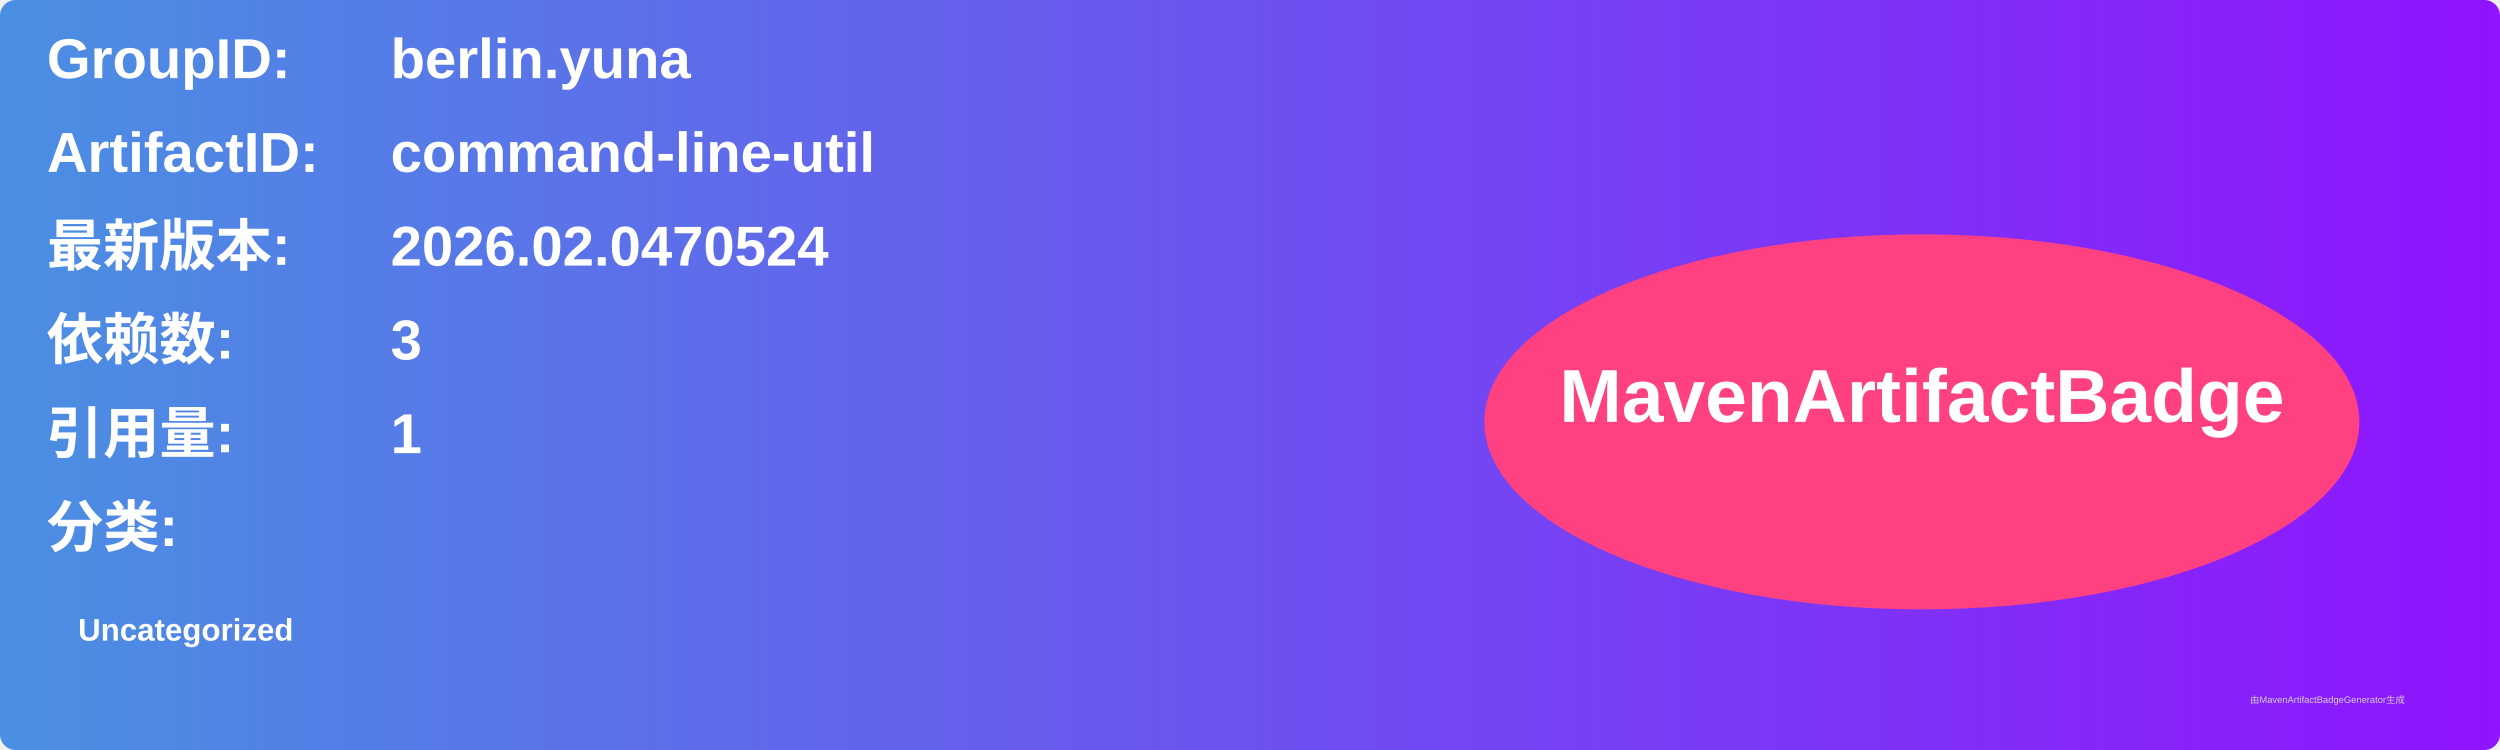
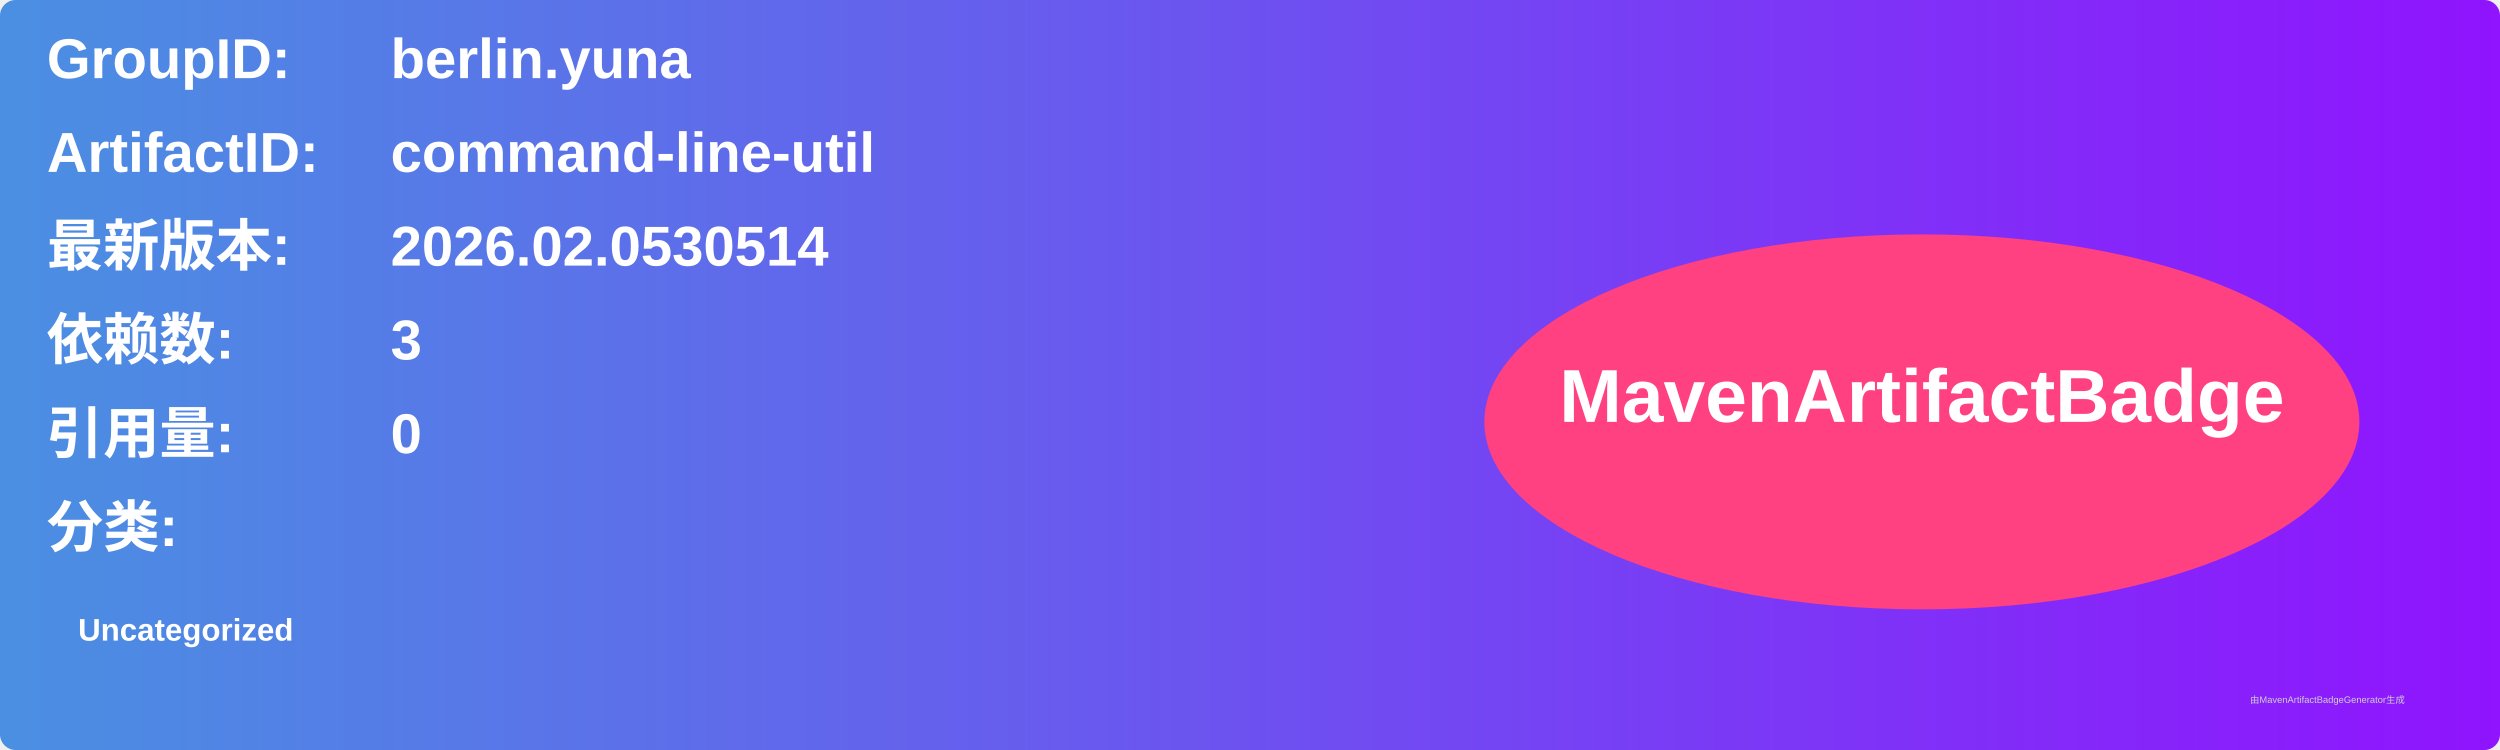
<svg xmlns="http://www.w3.org/2000/svg" width="800" height="240" viewBox="0 0 800 240">
  <linearGradient id="grad" x1="0%" y1="0%" x2="100%" y2="0%">
    <stop offset="0%" stop-color="#4a90e2" />
    <stop offset="100%" stop-color="#9013fe" />
  </linearGradient>
  <rect width="100%" height="100%" rx="5" ry="5" fill="url(#grad)" />
  <g transform="translate(15, 15)">
    <text x="0" y="10" font-family="Arial" font-size="18" fill="white" font-weight="bold" width="260">GroupID:</text>
    <text x="110" y="10" font-family="Arial" font-size="18" fill="white" font-weight="bold" width="460">berlin.yuna</text>
    <text x="0" y="40" font-family="Arial" font-size="18" fill="white" font-weight="bold" width="260">ArtifactID:</text>
    <text x="110" y="40" font-family="Arial" font-size="18" fill="white" font-weight="bold" width="460">command-line-util</text>
    <text x="0" y="70" font-family="Arial" font-size="18" fill="white" font-weight="bold">最新版本:</text>
    <text x="110" y="70" font-family="Arial" font-size="18" fill="white" font-weight="bold">
-       <tspan font-weight="bold">2026.02.0470524</tspan>
+       <tspan font-weight="bold">2026.02.0530514</tspan>
    </text>
    <text x="0" y="100" font-family="Arial" font-size="18" fill="white" font-weight="bold">依赖数: </text>
    <text x="110" y="100" font-family="Arial" font-size="18" fill="white">
      <tspan font-weight="bold">3</tspan>
    </text>
    <text x="0" y="130" font-family="Arial" font-size="18" fill="white" font-weight="bold">引用量: </text>
    <text x="110" y="130" font-family="Arial" font-size="18" fill="white">
-       <tspan font-weight="bold">1</tspan>
+       <tspan font-weight="bold">0</tspan>
    </text>
    <text x="0" y="160" font-family="Arial" font-size="18" fill="white" font-weight="bold">分类:</text>
    <text x="10" y="190" font-family="Arial" font-size="10" fill="white">
      <tspan font-weight="bold">Uncategorized</tspan>
    </text>
    <ellipse cx="600" cy="120" rx="140" ry="60" fill="#ff4081" />
    <text x="600" y="120" text-anchor="middle" font-family="Arial" font-size="24" fill="white" font-weight="bold">MavenArtifactBadge</text>
  </g>
  <text x="720" y="225" font-family="Arial" font-size="3" fill="#d0d0d0">由MavenArtifactBadgeGenerator生成</text>
</svg>
